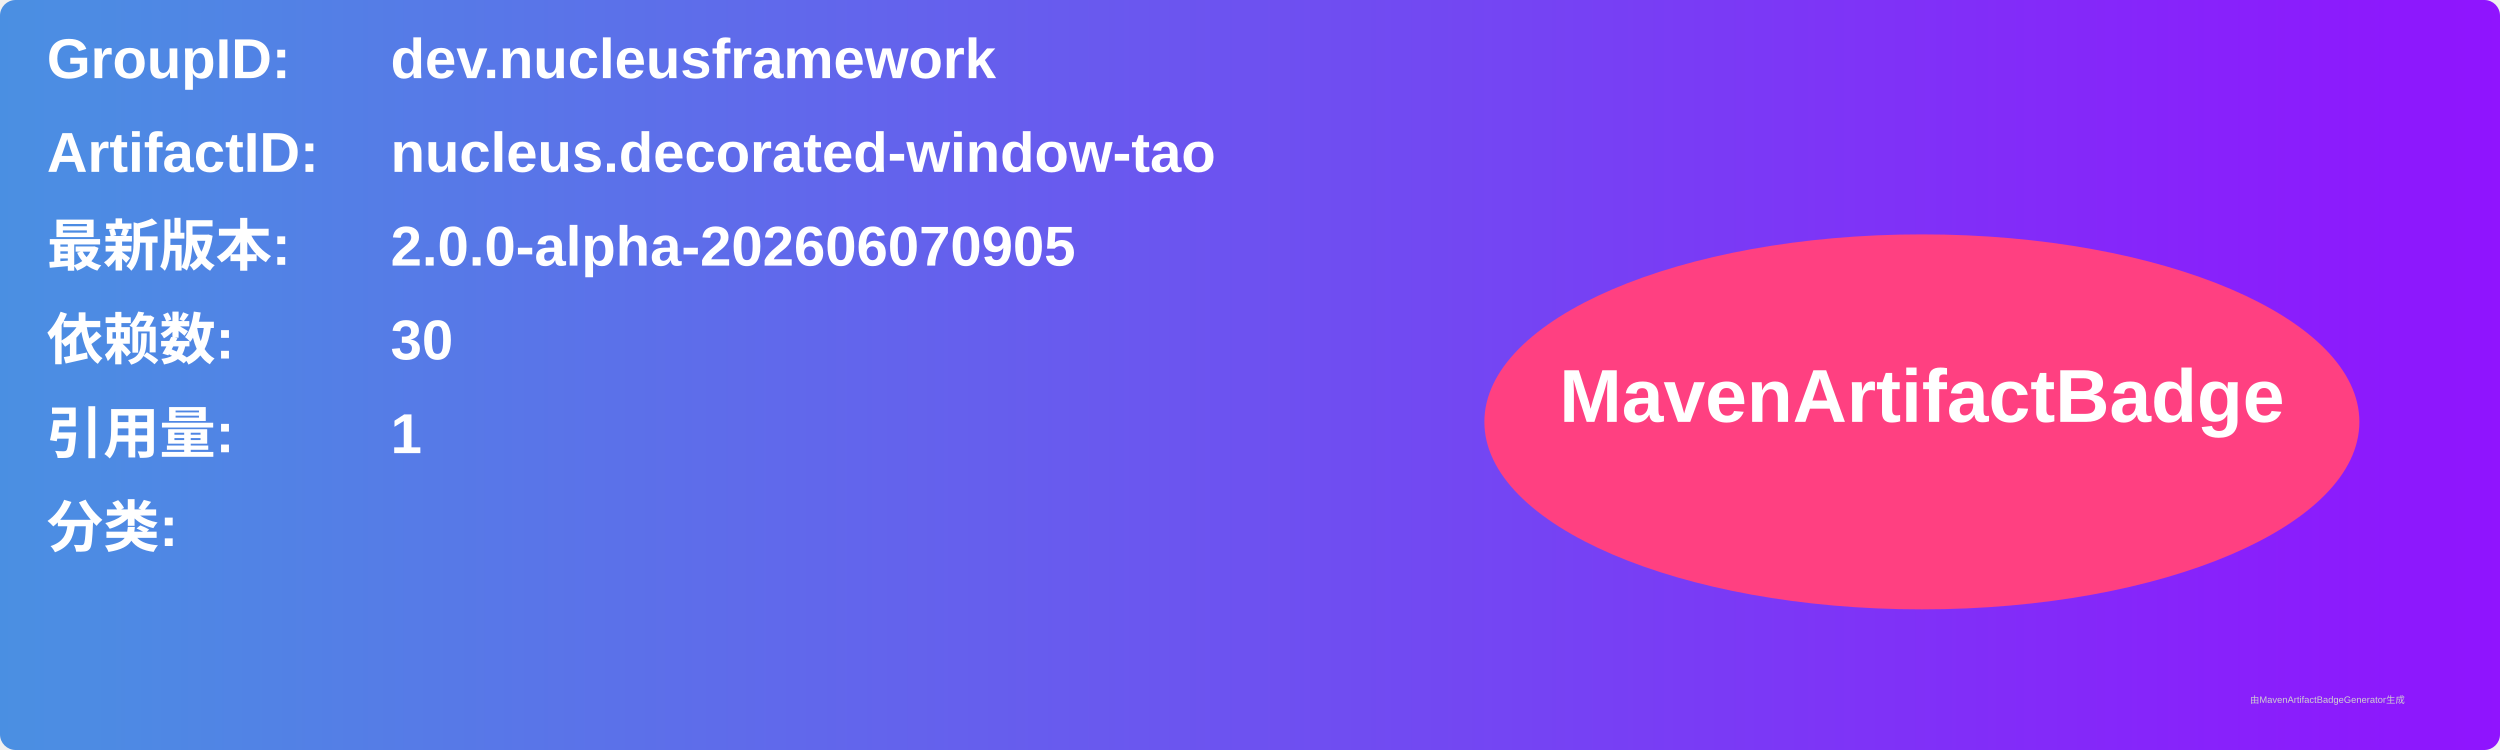
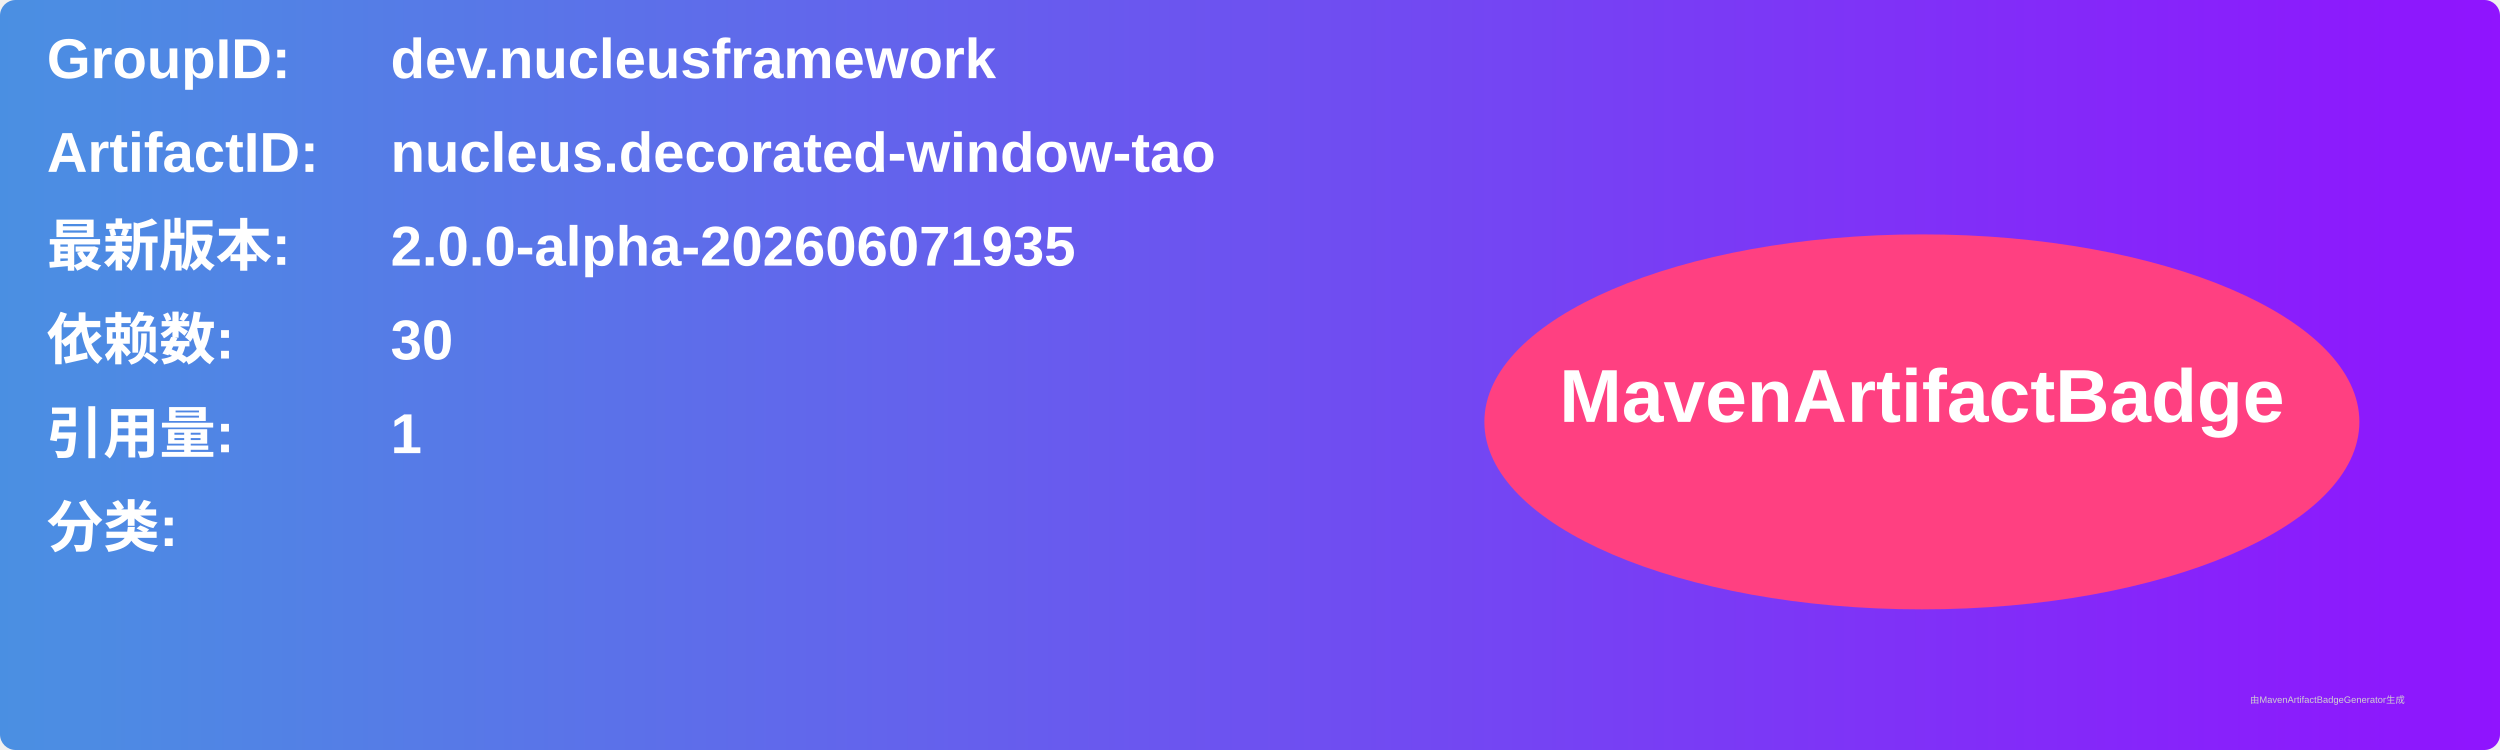
<svg xmlns="http://www.w3.org/2000/svg" width="800" height="240" viewBox="0 0 800 240">
  <linearGradient id="grad" x1="0%" y1="0%" x2="100%" y2="0%">
    <stop offset="0%" stop-color="#4a90e2" />
    <stop offset="100%" stop-color="#9013fe" />
  </linearGradient>
  <rect width="100%" height="100%" rx="5" ry="5" fill="url(#grad)" />
  <g transform="translate(15, 15)">
    <text x="0" y="10" font-family="Arial" font-size="18" fill="white" font-weight="bold" width="260">GroupID:</text>
    <text x="110" y="10" font-family="Arial" font-size="18" fill="white" font-weight="bold" width="460">dev.nucleusframework</text>
    <text x="0" y="40" font-family="Arial" font-size="18" fill="white" font-weight="bold" width="260">ArtifactID:</text>
    <text x="110" y="40" font-family="Arial" font-size="18" fill="white" font-weight="bold" width="460">nucleus.decorated-window-tao</text>
    <text x="0" y="70" font-family="Arial" font-size="18" fill="white" font-weight="bold">最新版本:</text>
    <text x="110" y="70" font-family="Arial" font-size="18" fill="white" font-weight="bold">
-       <tspan font-weight="bold">2.0.0-alpha-202606070905</tspan>
+       <tspan font-weight="bold">2.0.0-alpha-202606071935</tspan>
    </text>
    <text x="0" y="100" font-family="Arial" font-size="18" fill="white" font-weight="bold">依赖数: </text>
    <text x="110" y="100" font-family="Arial" font-size="18" fill="white">
      <tspan font-weight="bold">30</tspan>
    </text>
    <text x="0" y="130" font-family="Arial" font-size="18" fill="white" font-weight="bold">引用量: </text>
    <text x="110" y="130" font-family="Arial" font-size="18" fill="white">
      <tspan font-weight="bold">1</tspan>
    </text>
    <text x="0" y="160" font-family="Arial" font-size="18" fill="white" font-weight="bold">分类:</text>
    <text x="10" y="190" font-family="Arial" font-size="10" fill="white">
      <tspan font-weight="bold" />
    </text>
    <ellipse cx="600" cy="120" rx="140" ry="60" fill="#ff4081" />
    <text x="600" y="120" text-anchor="middle" font-family="Arial" font-size="24" fill="white" font-weight="bold">MavenArtifactBadge</text>
  </g>
  <text x="720" y="225" font-family="Arial" font-size="3" fill="#d0d0d0">由MavenArtifactBadgeGenerator生成</text>
</svg>
